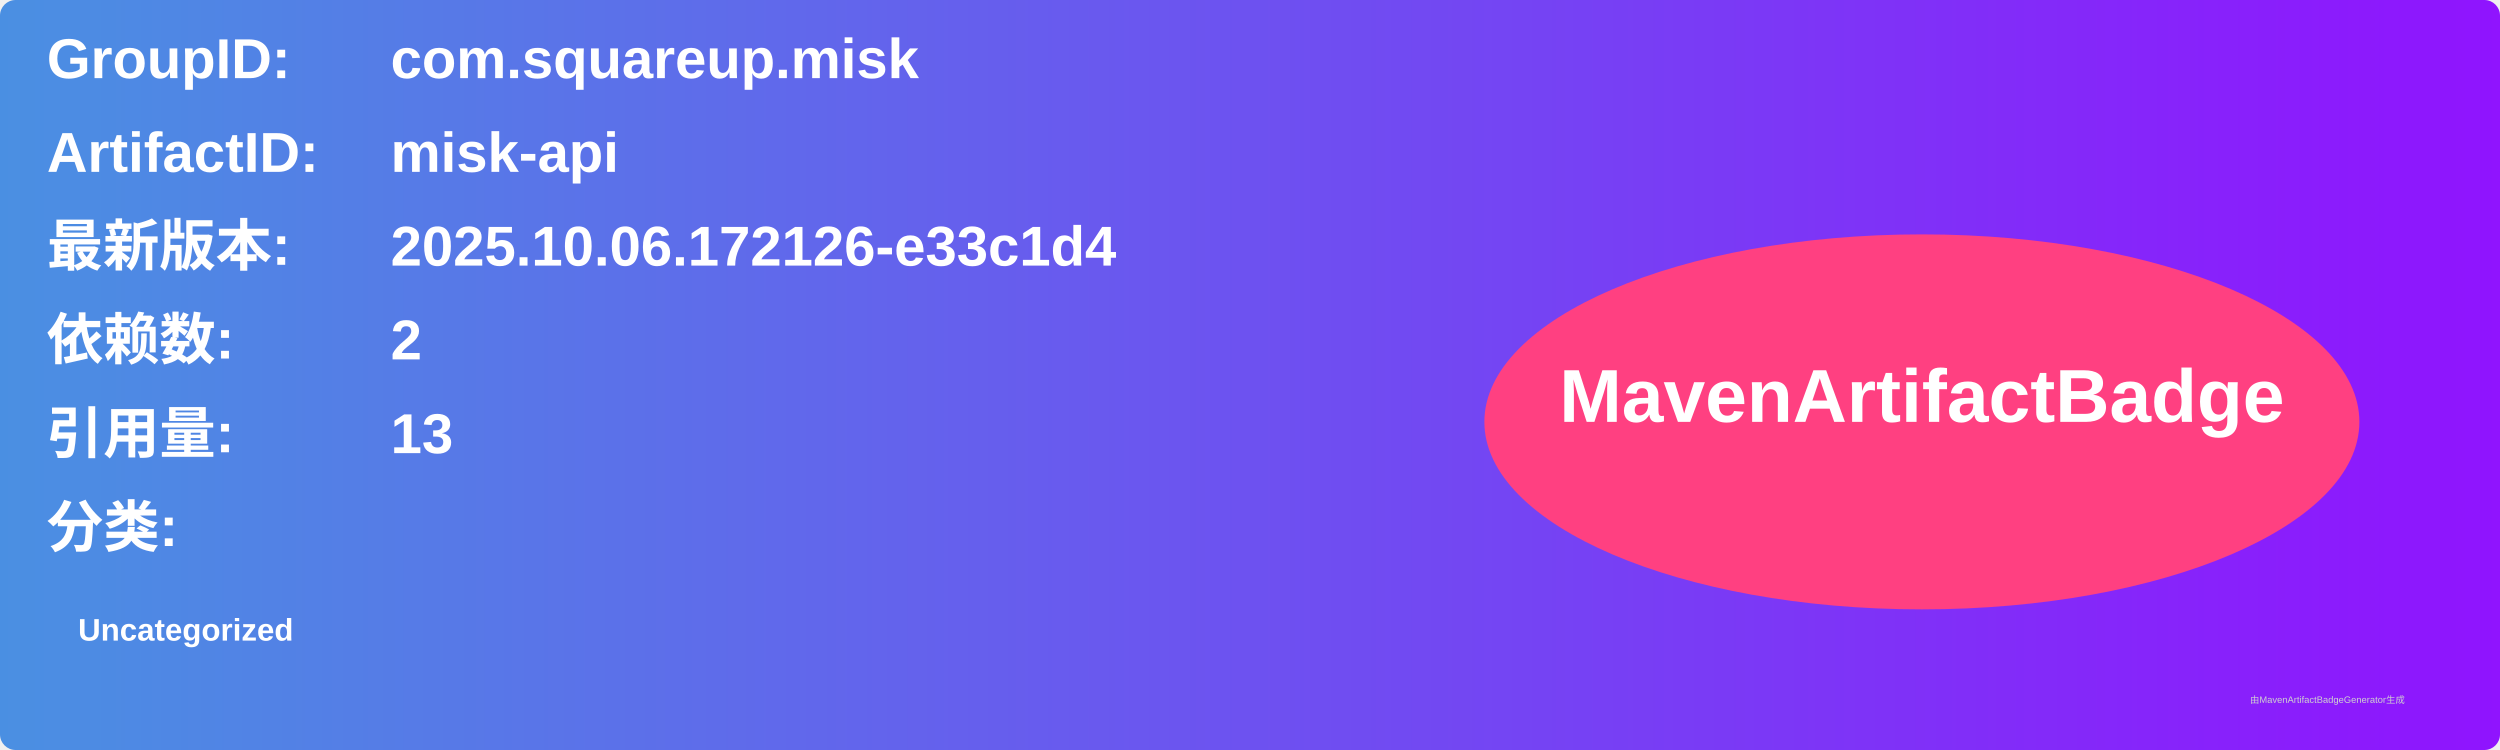
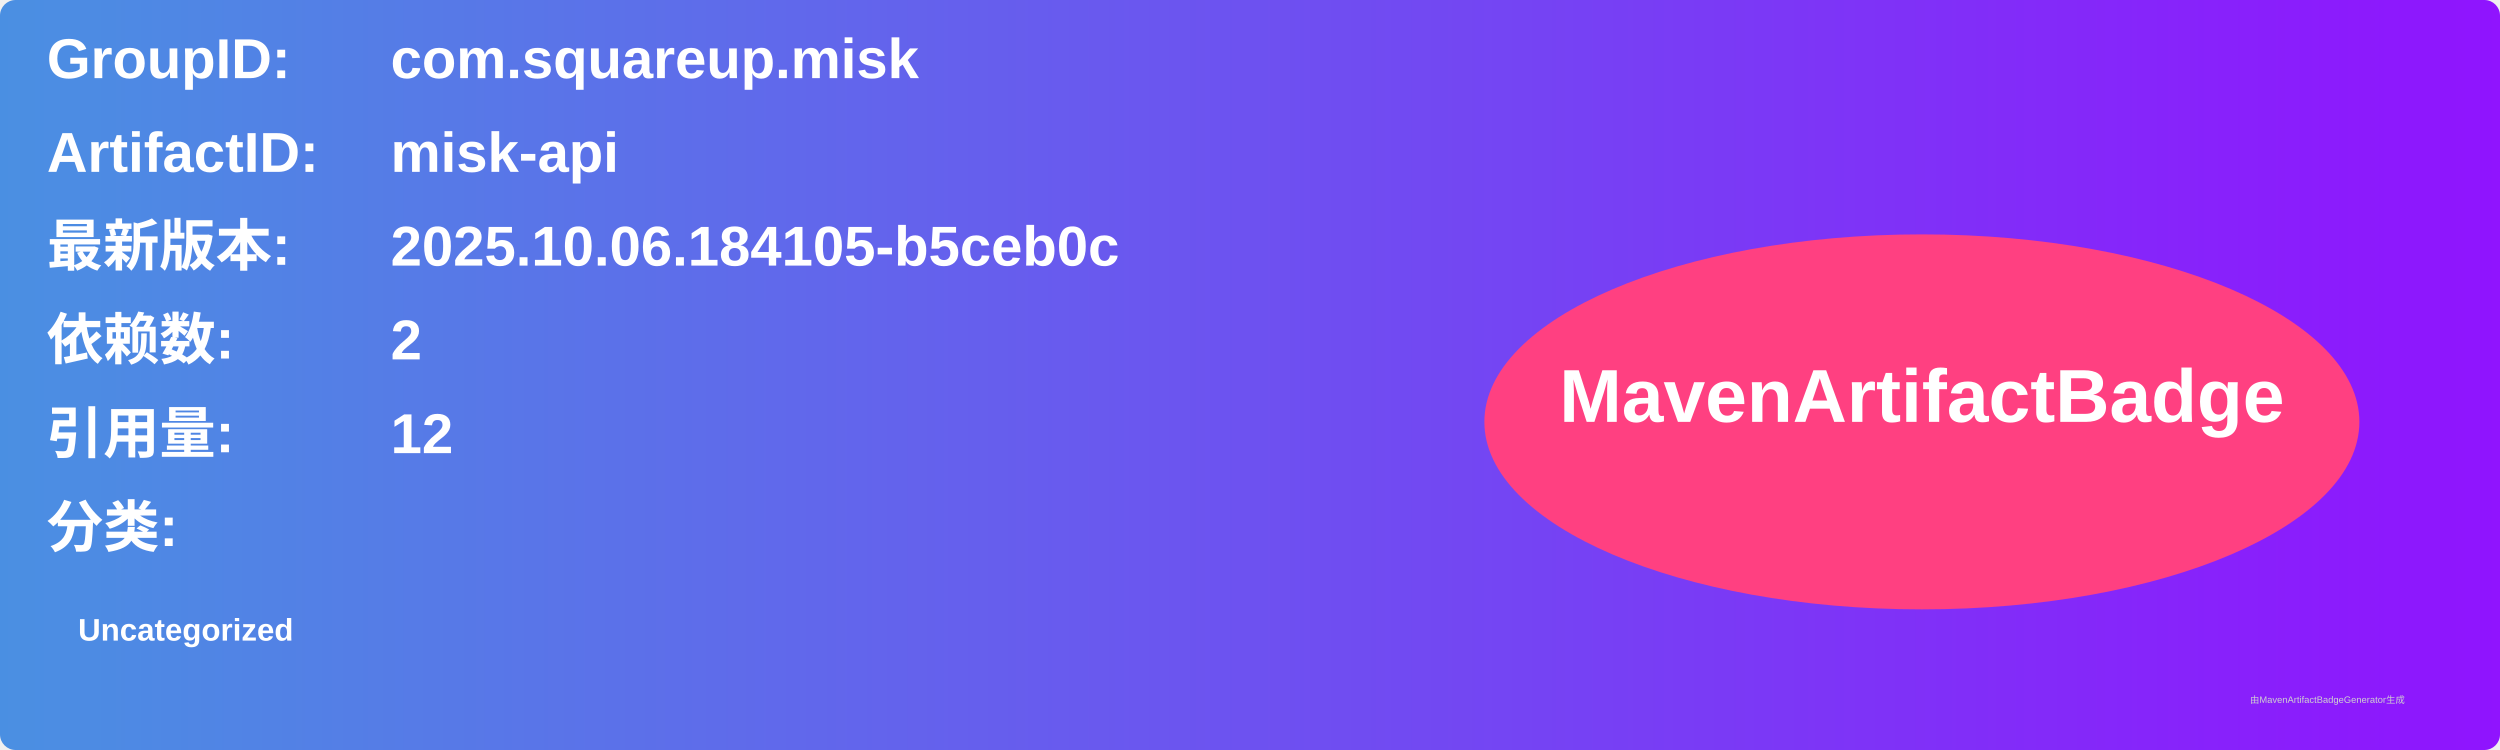
<svg xmlns="http://www.w3.org/2000/svg" width="800" height="240" viewBox="0 0 800 240">
  <linearGradient id="grad" x1="0%" y1="0%" x2="100%" y2="0%">
    <stop offset="0%" stop-color="#4a90e2" />
    <stop offset="100%" stop-color="#9013fe" />
  </linearGradient>
  <rect width="100%" height="100%" rx="5" ry="5" fill="url(#grad)" />
  <g transform="translate(15, 15)">
    <text x="0" y="10" font-family="Arial" font-size="18" fill="white" font-weight="bold" width="260">GroupID:</text>
    <text x="110" y="10" font-family="Arial" font-size="18" fill="white" font-weight="bold" width="460">com.squareup.misk</text>
    <text x="0" y="40" font-family="Arial" font-size="18" fill="white" font-weight="bold" width="260">ArtifactID:</text>
    <text x="110" y="40" font-family="Arial" font-size="18" fill="white" font-weight="bold" width="460">misk-api</text>
    <text x="0" y="70" font-family="Arial" font-size="18" fill="white" font-weight="bold">最新版本:</text>
    <text x="110" y="70" font-family="Arial" font-size="18" fill="white" font-weight="bold">
-       <tspan font-weight="bold">2025.10.06.172126-e33c1d4</tspan>
+       <tspan font-weight="bold">2025.10.06.184105-b5ceb0c</tspan>
    </text>
    <text x="0" y="100" font-family="Arial" font-size="18" fill="white" font-weight="bold">依赖数: </text>
    <text x="110" y="100" font-family="Arial" font-size="18" fill="white">
      <tspan font-weight="bold">2</tspan>
    </text>
    <text x="0" y="130" font-family="Arial" font-size="18" fill="white" font-weight="bold">引用量: </text>
    <text x="110" y="130" font-family="Arial" font-size="18" fill="white">
-       <tspan font-weight="bold">13</tspan>
+       <tspan font-weight="bold">12</tspan>
    </text>
    <text x="0" y="160" font-family="Arial" font-size="18" fill="white" font-weight="bold">分类:</text>
    <text x="10" y="190" font-family="Arial" font-size="10" fill="white">
      <tspan font-weight="bold">Uncategorized</tspan>
    </text>
    <ellipse cx="600" cy="120" rx="140" ry="60" fill="#ff4081" />
    <text x="600" y="120" text-anchor="middle" font-family="Arial" font-size="24" fill="white" font-weight="bold">MavenArtifactBadge</text>
  </g>
  <text x="720" y="225" font-family="Arial" font-size="3" fill="#d0d0d0">由MavenArtifactBadgeGenerator生成</text>
</svg>
